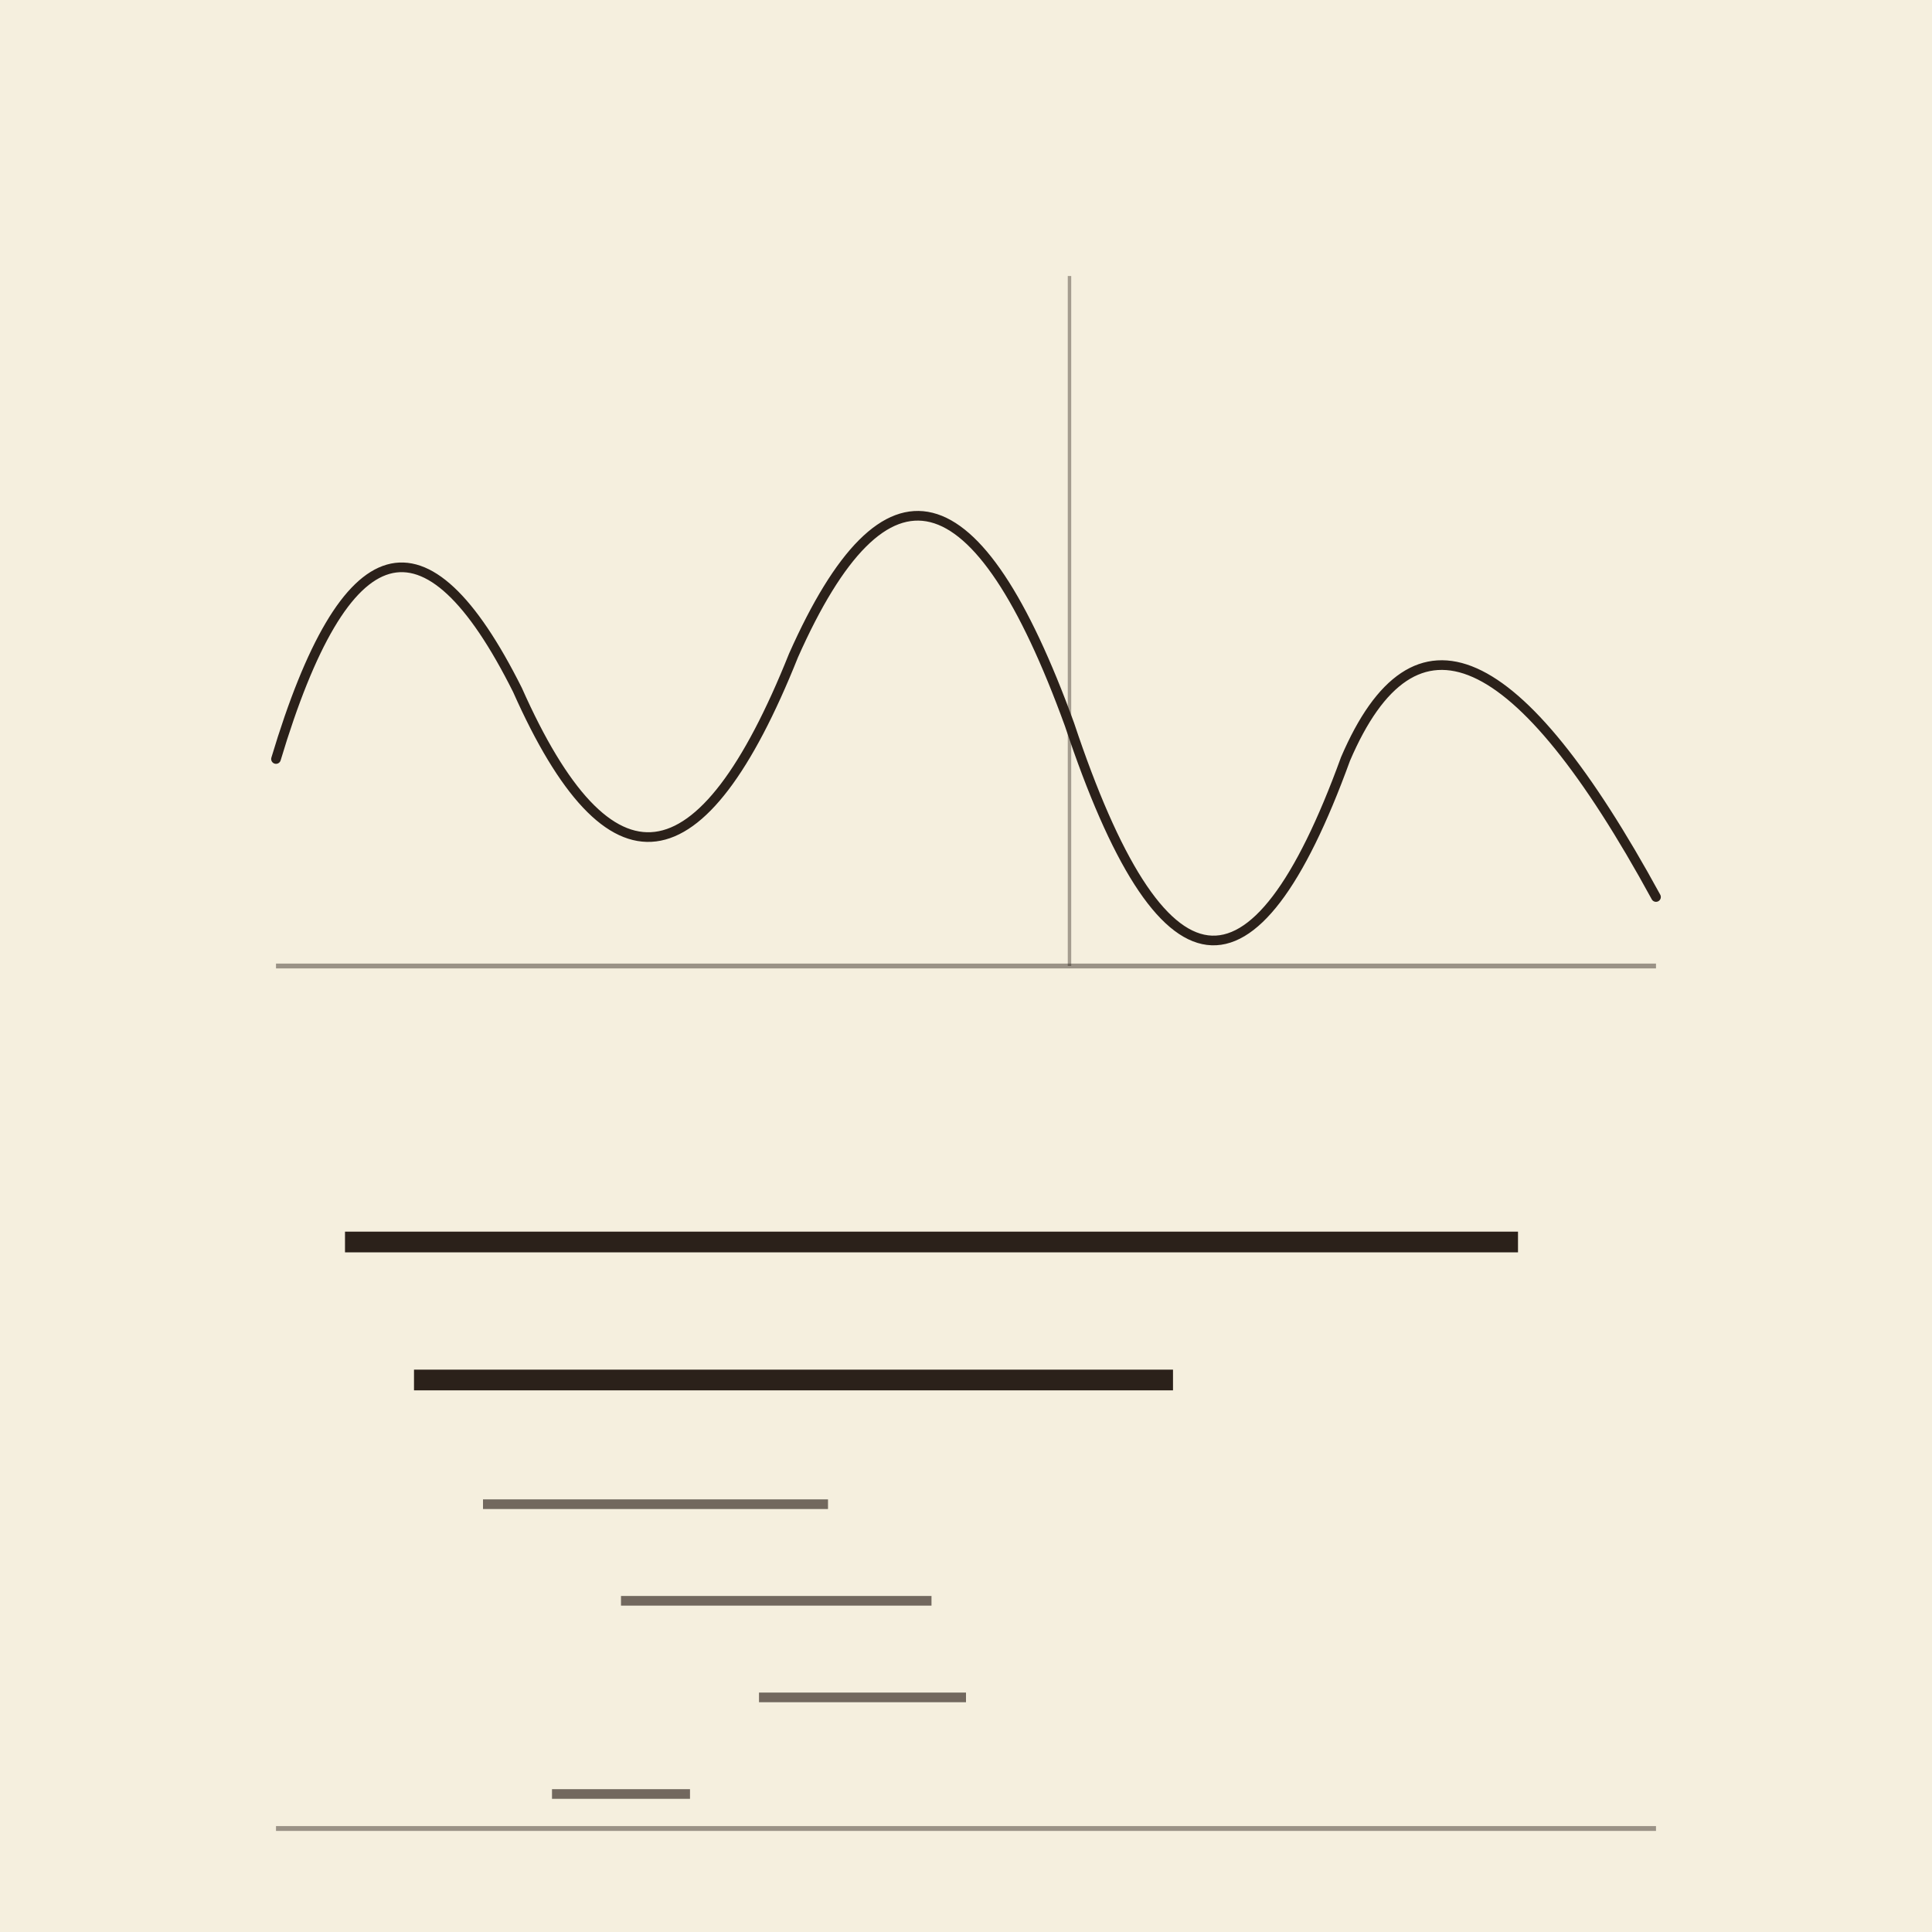
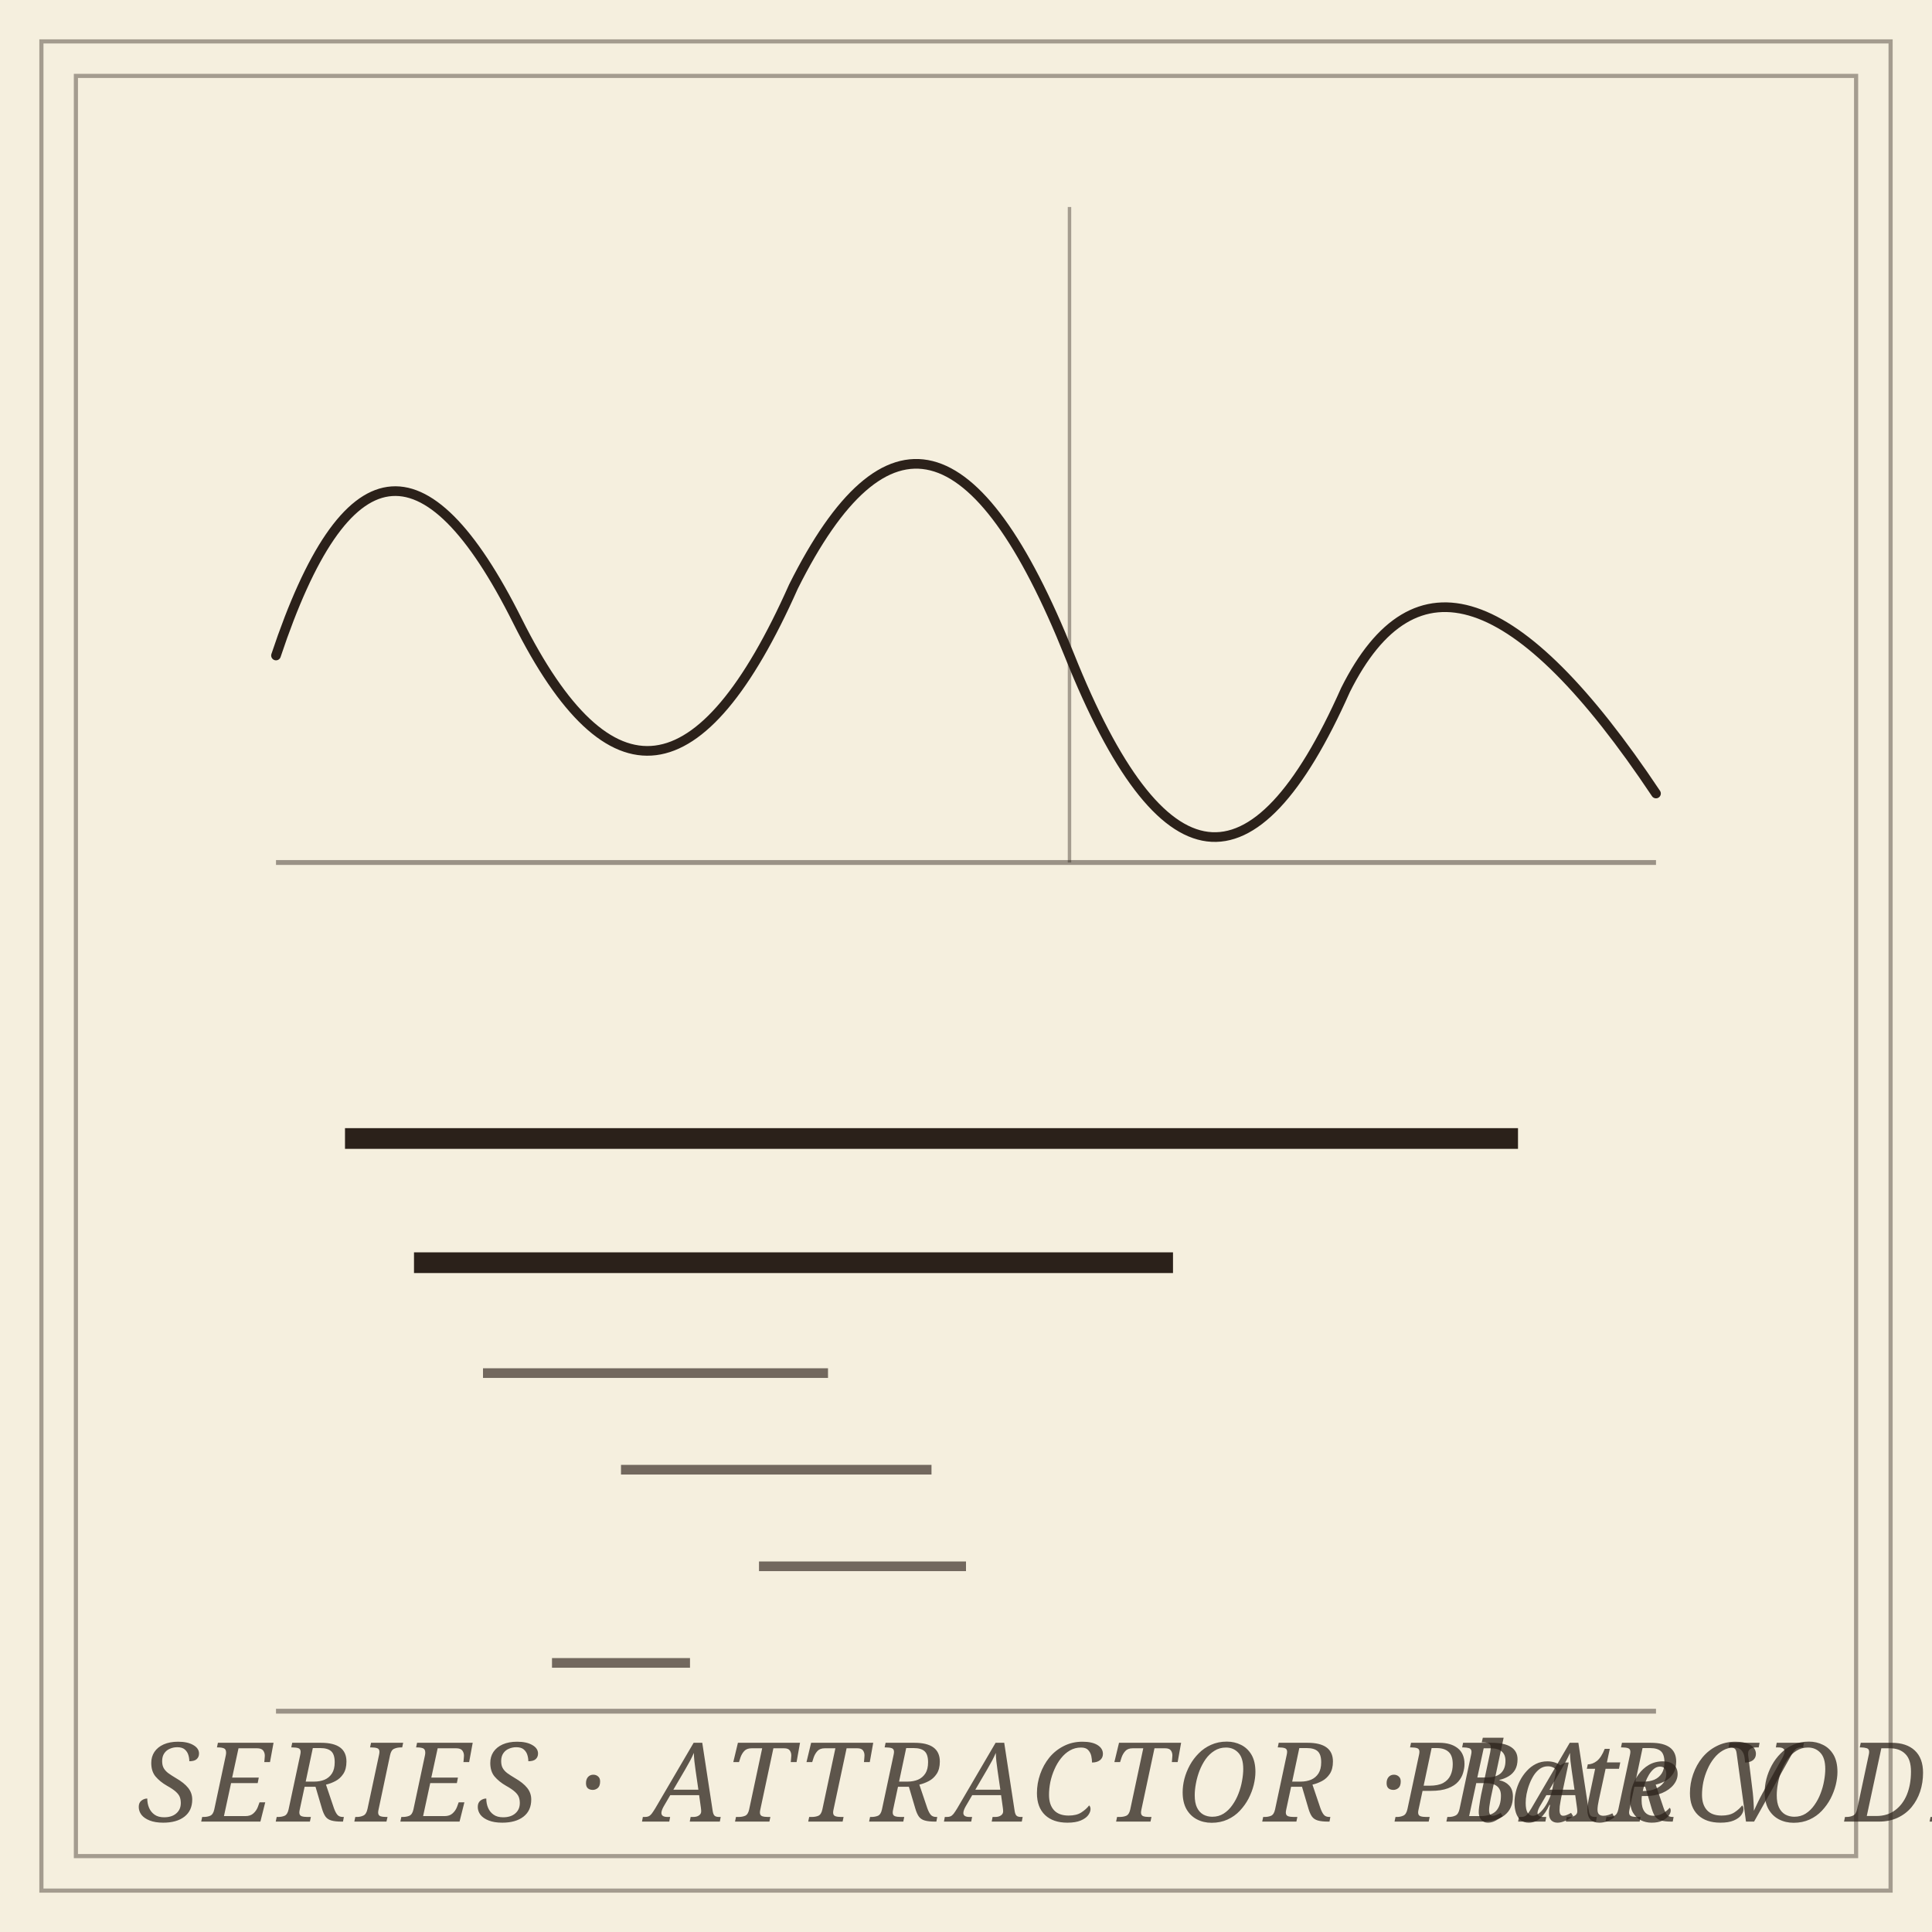
<svg xmlns="http://www.w3.org/2000/svg" viewBox="0 0 280 280" role="img" aria-label="TDA for time series: a wavy series with a persistence barcode underneath">
  <rect data-bg="paper" width="100%" height="100%" fill="#f5efde" />
  <defs>
    <style>
-     .ink { stroke: #2b211a; fill: none; stroke-width: 1.4; stroke-linecap: round; stroke-linejoin: round; }
-     .hair { stroke: #2b211a; fill: none; stroke-width: 0.5; opacity: 0.4; }
-     .axis { stroke: #2b211a; fill: none; stroke-width: 0.7; opacity: 0.45; }
-     .bar  { stroke: #2b211a; fill: none; stroke-width: 3; stroke-linecap: butt; }
-     .bar-thin { stroke: #2b211a; fill: none; stroke-width: 1.4; stroke-linecap: butt; opacity: 0.65; }
+     .ink         { stroke: #2b211a; fill: none; stroke-width: 1.4; stroke-linecap: round; stroke-linejoin: round; }
+     .hair        { stroke: #2b211a; fill: none; stroke-width: 0.5; opacity: 0.4; }
+     .axis        { stroke: #2b211a; fill: none; stroke-width: 0.7; opacity: 0.45; }
+     .bar         { stroke: #2b211a; fill: none; stroke-width: 3; stroke-linecap: butt; }
+     .bar-thin    { stroke: #2b211a; fill: none; stroke-width: 1.4; stroke-linecap: butt; opacity: 0.65; }
+     .frame       { stroke: #2b211a; fill: none; stroke-width: 0.6; opacity: 0.4; }
+     .panel-label { font-family: 'EB Garamond', Georgia, serif; font-style: italic; font-size: 16px; fill: #2b211a; opacity: 0.75; letter-spacing: 0.05em; }
  </style>
  </defs>
-   <line class="axis" x1="40" y1="140" x2="240" y2="140" />
-   <path class="ink" d="M 40 110 Q 55 60 75 100 Q 95 145 115 95 Q 135 50 155 105 Q 175 165 195 110 Q 210 75 240 130" />
-   <line class="hair" x1="155" y1="40" x2="155" y2="140" />
-   <line class="axis" x1="40" y1="265" x2="240" y2="265" />
-   <line class="bar" x1="50" y1="180" x2="220" y2="180" />
-   <line class="bar" x1="60" y1="200" x2="170" y2="200" />
-   <line class="bar-thin" x1="70" y1="218" x2="120" y2="218" />
-   <line class="bar-thin" x1="90" y1="232" x2="135" y2="232" />
-   <line class="bar-thin" x1="110" y1="246" x2="140" y2="246" />
-   <line class="bar-thin" x1="80" y1="260" x2="100" y2="260" />
+   <rect class="frame" x="6" y="6" width="268" height="268" stroke-width="1.4" opacity="0.6" />
+   <rect class="frame" x="11" y="11" width="258" height="258" stroke-width="0.5" opacity="0.4" />
+   <line class="axis" x1="40" y1="125" x2="240" y2="125" />
+   <path class="ink" d="M 40 95 Q 55 50 75 90 Q 95 130 115 85 Q 135 45 155 95 Q 175 145 195 100 Q 210 70 240 115" />
+   <line class="hair" x1="155" y1="30" x2="155" y2="125" />
+   <line class="axis" x1="40" y1="248" x2="240" y2="248" />
+   <line class="bar" x1="50" y1="165" x2="220" y2="165" />
+   <line class="bar" x1="60" y1="183" x2="170" y2="183" />
+   <line class="bar-thin" x1="70" y1="199" x2="120" y2="199" />
+   <line class="bar-thin" x1="90" y1="213" x2="135" y2="213" />
+   <line class="bar-thin" x1="110" y1="227" x2="140" y2="227" />
+   <line class="bar-thin" x1="80" y1="241" x2="100" y2="241" />
+   <text class="panel-label" x="20" y="264">SERIES · ATTRACTOR · BARCODE</text>
+   <text class="panel-label" x="260" y="264" text-anchor="end">Plate V</text>
</svg>
